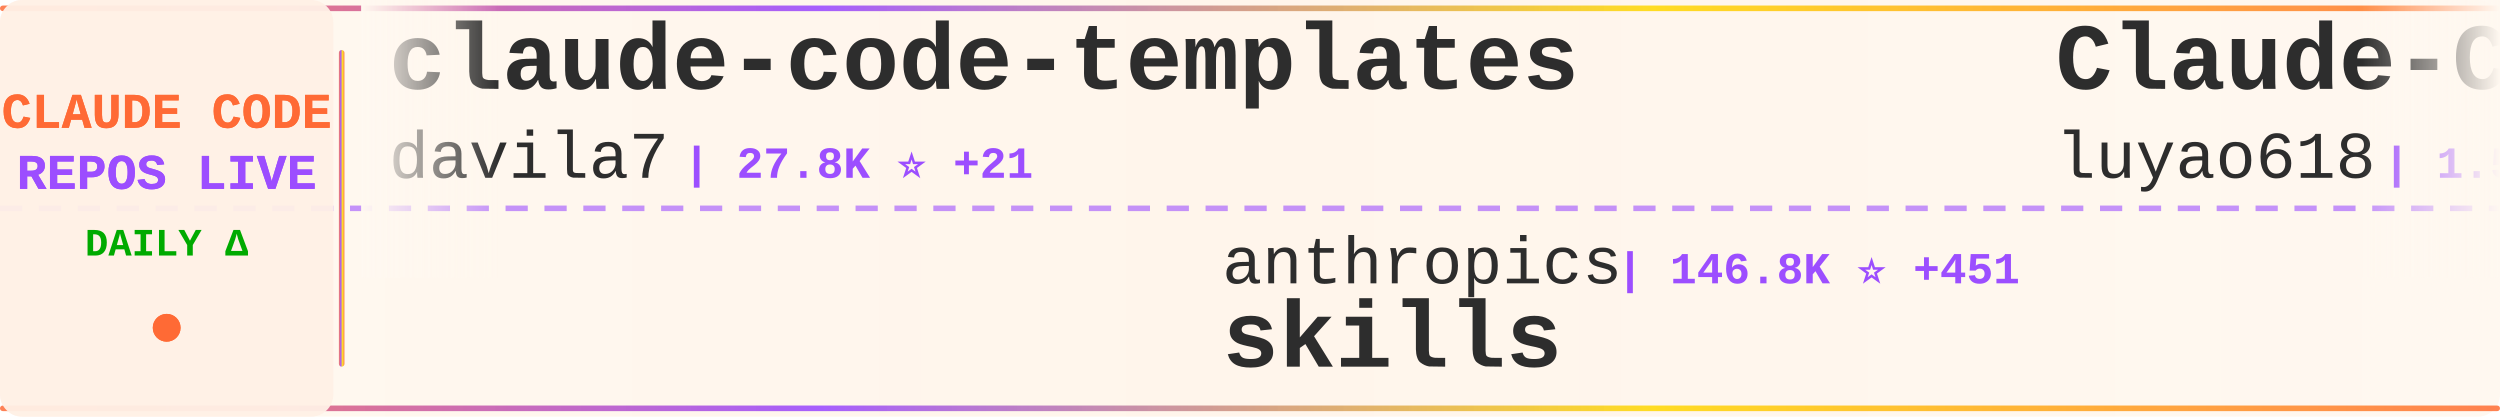
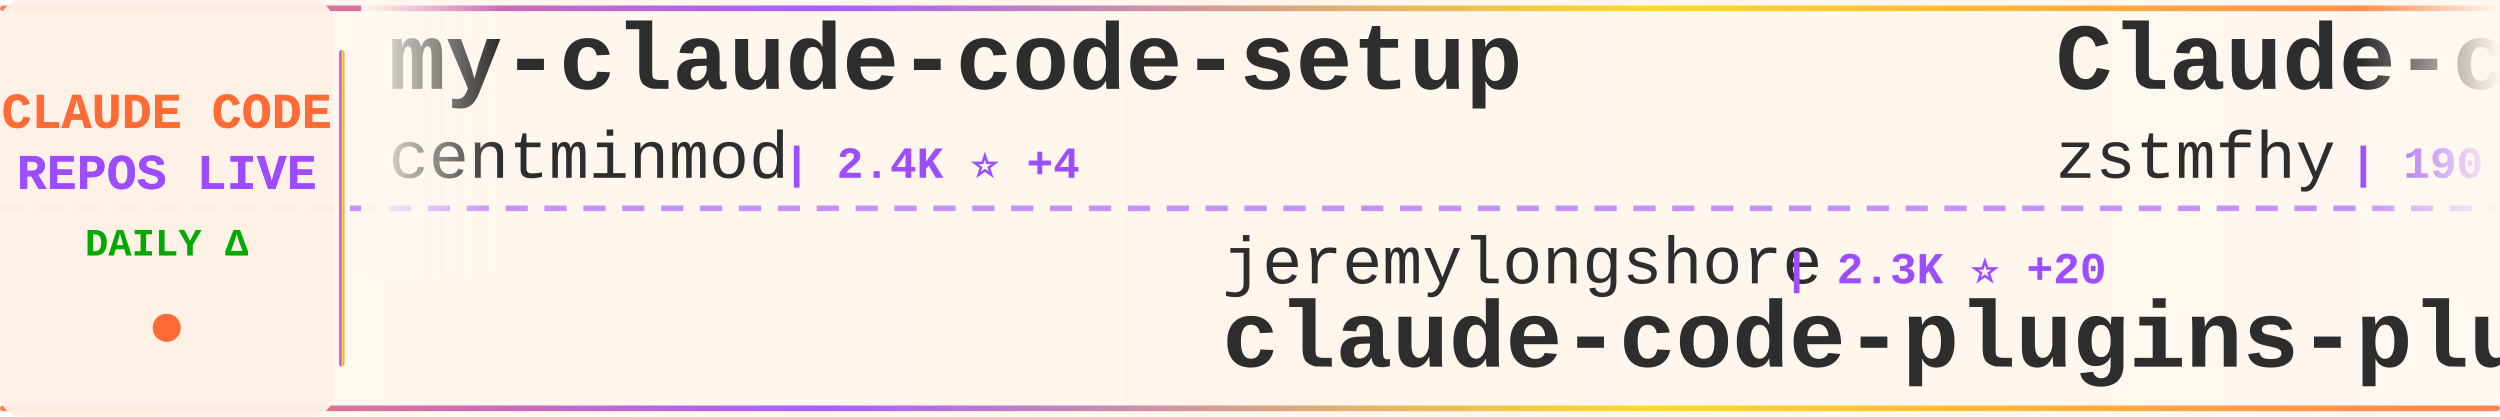
<svg xmlns="http://www.w3.org/2000/svg" width="900" height="150">
  <defs>
    <linearGradient id="tickerBg" x1="0%" y1="0%" x2="100%" y2="0%">
      <stop offset="0%" style="stop-color:#fff8f0;stop-opacity:0.98" />
      <stop offset="50%" style="stop-color:#fff5eb;stop-opacity:1" />
      <stop offset="100%" style="stop-color:#fff8f0;stop-opacity:0.98" />
    </linearGradient>
    <linearGradient id="borderGrad" x1="0%" y1="0%" x2="100%" y2="0%">
      <stop offset="0%" style="stop-color:#FF6B35;stop-opacity:0.85">
        <animate attributeName="stop-opacity" values="0.85;1;0.85" dur="2s" repeatCount="indefinite" />
      </stop>
      <stop offset="33%" style="stop-color:#9C4EFF;stop-opacity:0.9">
        <animate attributeName="stop-opacity" values="0.9;1;0.9" dur="2.2s" repeatCount="indefinite" />
      </stop>
      <stop offset="66%" style="stop-color:#FFD700;stop-opacity:0.85">
        <animate attributeName="stop-opacity" values="0.85;1;0.85" dur="1.8s" repeatCount="indefinite" />
      </stop>
      <stop offset="100%" style="stop-color:#FF6B35;stop-opacity:0.85">
        <animate attributeName="stop-opacity" values="0.85;1;0.85" dur="2s" repeatCount="indefinite" />
      </stop>
    </linearGradient>
    <filter id="textGlow">
      <feGaussianBlur stdDeviation="0.15" result="coloredBlur" />
      <feMerge>
        <feMergeNode in="coloredBlur" />
        <feMergeNode in="SourceGraphic" />
      </feMerge>
    </filter>
    <filter id="metricGlow">
      <feGaussianBlur stdDeviation="0.2" result="coloredBlur" />
      <feMerge>
        <feMergeNode in="coloredBlur" />
        <feMergeNode in="SourceGraphic" />
      </feMerge>
    </filter>
    <linearGradient id="leftFade" x1="0%" y1="0%" x2="100%" y2="0%">
      <stop offset="0%" style="stop-color:#fff8f0;stop-opacity:1" />
      <stop offset="100%" style="stop-color:#fff8f0;stop-opacity:0" />
    </linearGradient>
    <linearGradient id="rightFade" x1="0%" y1="0%" x2="100%" y2="0%">
      <stop offset="0%" style="stop-color:#fff8f0;stop-opacity:0" />
      <stop offset="100%" style="stop-color:#fff8f0;stop-opacity:1" />
    </linearGradient>
  </defs>
  <rect width="900" height="150" fill="url(#tickerBg)" rx="8" />
  <rect x="0" y="2" width="900" height="2" fill="url(#borderGrad)" rx="1" />
  <rect x="0" y="146" width="900" height="2" fill="url(#borderGrad)" rx="1" />
  <line x1="0" y1="75" x2="900" y2="75" stroke="#9C4EFF" stroke-width="2" stroke-dasharray="8 6" opacity="0.6" />
  <rect x="0" y="0" width="120" height="150" fill="#fff0e6" opacity="0.95" rx="8" />
  <text x="60" y="46" font-family="'Courier New', monospace" font-size="18" font-weight="bold" fill="#FF6B35" text-anchor="middle" filter="url(#textGlow)">
    CLAUDE CODE
  </text>
  <text x="60" y="68" font-family="'Courier New', monospace" font-size="18" font-weight="bold" fill="#9C4EFF" text-anchor="middle" filter="url(#textGlow)">
    REPOS LIVE
  </text>
  <text x="60" y="92" font-family="'Courier New', monospace" font-size="14" font-weight="bold" fill="#00aa00" text-anchor="middle">
    DAILY Δ
  </text>
  <circle cx="60" cy="118" r="5" fill="#FF6B35" filter="url(#metricGlow)">
    <animate attributeName="r" values="4;6;4" dur="1.5s" repeatCount="indefinite" />
    <animate attributeName="opacity" values="0.6;1;0.6" dur="1.5s" repeatCount="indefinite" />
  </circle>
  <rect x="122" y="18" width="2" height="114" fill="url(#borderGrad)" rx="1" />
  <clipPath id="tickerClip">
    <rect x="130" y="0" width="770" height="150" />
  </clipPath>
  <g clip-path="url(#tickerClip)">
    <g id="tickerItems">
      <animateTransform attributeName="transform" attributeType="XML" type="translate" from="0 0" to="-3000 0" dur="54s" repeatCount="indefinite" />
      <g transform="translate(0, 0)">
-         <text x="140" y="32" font-family="'Courier New', monospace" font-size="34" font-weight="bold" fill="#2d2d2d">claude-code-templates</text>
-         <text x="140" y="64" font-family="'Courier New', monospace" font-size="24" font-weight="normal" fill="#2d2d2d" opacity="1.0">davila7</text>
-         <text x="246" y="64" font-family="'Courier New', monospace" font-size="16" font-weight="bold" fill="#9C4EFF"> | 27.8K ⭐ +21</text>
+         <text x="140" y="32" font-family="'Courier New', monospace" font-size="34" font-weight="bold" fill="#2d2d2d">my-claude-code-setup</text>
+         <text x="140" y="64" font-family="'Courier New', monospace" font-size="24" font-weight="normal" fill="#2d2d2d" opacity="1.0">centminmod</text>
+         <text x="282" y="64" font-family="'Courier New', monospace" font-size="16" font-weight="bold" fill="#9C4EFF"> | 2.4K ⭐ +4</text>
      </g>
      <g transform="translate(300, 0)">
-         <text x="140" y="102" font-family="'Courier New', monospace" font-size="24" font-weight="normal" fill="#2d2d2d" opacity="1.0">anthropics</text>
-         <text x="282" y="102" font-family="'Courier New', monospace" font-size="16" font-weight="bold" fill="#9C4EFF"> | 146.8K ⭐ +451</text>
-         <text x="140" y="132" font-family="'Courier New', monospace" font-size="34" font-weight="bold" fill="#2d2d2d">skills</text>
+         <text x="140" y="102" font-family="'Courier New', monospace" font-size="24" font-weight="normal" fill="#2d2d2d" opacity="1.0">jeremylongshore</text>
+         <text x="342" y="102" font-family="'Courier New', monospace" font-size="16" font-weight="bold" fill="#9C4EFF"> | 2.3K ⭐ +20</text>
+         <text x="140" y="132" font-family="'Courier New', monospace" font-size="34" font-weight="bold" fill="#2d2d2d">claude-code-plugins-plus...</text>
      </g>
      <g transform="translate(600, 0)">
-         <text x="140" y="32" font-family="'Courier New', monospace" font-size="34" font-weight="bold" fill="#2d2d2d">Claude-Code-Source-Study</text>
-         <text x="140" y="64" font-family="'Courier New', monospace" font-size="24" font-weight="normal" fill="#2d2d2d" opacity="1.0">luyao618</text>
-         <text x="258" y="64" font-family="'Courier New', monospace" font-size="16" font-weight="bold" fill="#9C4EFF"> | 1.5K ⭐ +6</text>
+         <text x="140" y="32" font-family="'Courier New', monospace" font-size="34" font-weight="bold" fill="#2d2d2d">Claude-code</text>
+         <text x="140" y="64" font-family="'Courier New', monospace" font-size="24" font-weight="normal" fill="#2d2d2d" opacity="1.0">zstmfhy</text>
+         <text x="246" y="64" font-family="'Courier New', monospace" font-size="16" font-weight="bold" fill="#9C4EFF"> | 190 ⭐</text>
      </g>
      <g transform="translate(900, 0)">
-         <text x="140" y="102" font-family="'Courier New', monospace" font-size="24" font-weight="normal" fill="#2d2d2d" opacity="1.0">ChinaSiro</text>
-         <text x="270" y="102" font-family="'Courier New', monospace" font-size="16" font-weight="bold" fill="#9C4EFF"> | 9.3K ⭐ +11</text>
-         <text x="140" y="132" font-family="'Courier New', monospace" font-size="34" font-weight="bold" fill="#2d2d2d">claude-code-sourcemap</text>
+         <text x="140" y="102" font-family="'Courier New', monospace" font-size="24" font-weight="normal" fill="#2d2d2d" opacity="1.0">JrCx7scC</text>
+         <text x="258" y="102" font-family="'Courier New', monospace" font-size="16" font-weight="bold" fill="#9C4EFF"> | 370 ⭐</text>
+         <text x="140" y="132" font-family="'Courier New', monospace" font-size="34" font-weight="bold" fill="#2d2d2d">claude-code-source</text>
      </g>
      <g transform="translate(1200, 0)">
-         <text x="140" y="32" font-family="'Courier New', monospace" font-size="34" font-weight="bold" fill="#2d2d2d">andrej-karpathy-skills</text>
-         <text x="140" y="64" font-family="'Courier New', monospace" font-size="24" font-weight="normal" fill="#2d2d2d" opacity="1.0">multica-ai</text>
-         <text x="282" y="64" font-family="'Courier New', monospace" font-size="16" font-weight="bold" fill="#9C4EFF"> | 168.4K ⭐ +1.0K</text>
+         <text x="140" y="32" font-family="'Courier New', monospace" font-size="34" font-weight="bold" fill="#2d2d2d">claude-code-source-build</text>
+         <text x="140" y="64" font-family="'Courier New', monospace" font-size="24" font-weight="normal" fill="#2d2d2d" opacity="1.0">andrew-kramer-inno</text>
+         <text x="378" y="64" font-family="'Courier New', monospace" font-size="16" font-weight="bold" fill="#9C4EFF"> | 592 ⭐</text>
      </g>
      <g transform="translate(1500, 0)">
-         <text x="140" y="102" font-family="'Courier New', monospace" font-size="24" font-weight="normal" fill="#2d2d2d" opacity="1.0">anthropics</text>
-         <text x="282" y="102" font-family="'Courier New', monospace" font-size="16" font-weight="bold" fill="#9C4EFF"> | 863 ⭐</text>
-         <text x="140" y="132" font-family="'Courier New', monospace" font-size="34" font-weight="bold" fill="#2d2d2d">claude-code-base-action</text>
+         <text x="140" y="102" font-family="'Courier New', monospace" font-size="24" font-weight="normal" fill="#2d2d2d" opacity="1.0">sugyan</text>
+         <text x="234" y="102" font-family="'Courier New', monospace" font-size="16" font-weight="bold" fill="#9C4EFF"> | 1.1K ⭐</text>
+         <text x="140" y="132" font-family="'Courier New', monospace" font-size="34" font-weight="bold" fill="#2d2d2d">claude-code-webui</text>
      </g>
      <g transform="translate(1800, 0)">
-         <text x="140" y="32" font-family="'Courier New', monospace" font-size="34" font-weight="bold" fill="#2d2d2d">claude-code-cli</text>
-         <text x="140" y="64" font-family="'Courier New', monospace" font-size="24" font-weight="normal" fill="#2d2d2d" opacity="1.0">huangserva</text>
-         <text x="282" y="64" font-family="'Courier New', monospace" font-size="16" font-weight="bold" fill="#9C4EFF"> | 597 ⭐ +2</text>
+         <text x="140" y="32" font-family="'Courier New', monospace" font-size="34" font-weight="bold" fill="#2d2d2d">claude-code-base-action</text>
+         <text x="140" y="64" font-family="'Courier New', monospace" font-size="24" font-weight="normal" fill="#2d2d2d" opacity="1.0">anthropics</text>
+         <text x="282" y="64" font-family="'Courier New', monospace" font-size="16" font-weight="bold" fill="#9C4EFF"> | 863 ⭐</text>
      </g>
      <g transform="translate(2100, 0)">
-         <text x="140" y="102" font-family="'Courier New', monospace" font-size="24" font-weight="normal" fill="#2d2d2d" opacity="1.0">nicedreamzapp</text>
-         <text x="318" y="102" font-family="'Courier New', monospace" font-size="16" font-weight="bold" fill="#9C4EFF"> | 2.7K ⭐ +3</text>
-         <text x="140" y="132" font-family="'Courier New', monospace" font-size="34" font-weight="bold" fill="#2d2d2d">claude-code-local</text>
+         <text x="140" y="102" font-family="'Courier New', monospace" font-size="24" font-weight="normal" fill="#2d2d2d" opacity="1.0">alejandrobalderas</text>
+         <text x="366" y="102" font-family="'Courier New', monospace" font-size="16" font-weight="bold" fill="#9C4EFF"> | 2.2K ⭐ +4</text>
+         <text x="140" y="132" font-family="'Courier New', monospace" font-size="34" font-weight="bold" fill="#2d2d2d">claude-code-from-source</text>
      </g>
      <g transform="translate(2400, 0)">
-         <text x="140" y="32" font-family="'Courier New', monospace" font-size="34" font-weight="bold" fill="#2d2d2d">claude-code-source</text>
-         <text x="140" y="64" font-family="'Courier New', monospace" font-size="24" font-weight="normal" fill="#2d2d2d" opacity="1.0">JrCx7scC</text>
-         <text x="258" y="64" font-family="'Courier New', monospace" font-size="16" font-weight="bold" fill="#9C4EFF"> | 370 ⭐</text>
+         <text x="140" y="32" font-family="'Courier New', monospace" font-size="34" font-weight="bold" fill="#2d2d2d">claude-code-prompts</text>
+         <text x="140" y="64" font-family="'Courier New', monospace" font-size="24" font-weight="normal" fill="#2d2d2d" opacity="1.0">repowise-dev</text>
+         <text x="306" y="64" font-family="'Courier New', monospace" font-size="16" font-weight="bold" fill="#9C4EFF"> | 1.1K ⭐ +5</text>
      </g>
      <g transform="translate(2700, 0)">
-         <text x="140" y="102" font-family="'Courier New', monospace" font-size="24" font-weight="normal" fill="#2d2d2d" opacity="1.0">router-for-me</text>
-         <text x="318" y="102" font-family="'Courier New', monospace" font-size="16" font-weight="bold" fill="#9C4EFF"> | 36.1K ⭐ +107</text>
-         <text x="140" y="132" font-family="'Courier New', monospace" font-size="34" font-weight="bold" fill="#2d2d2d">CLIProxyAPI</text>
+         <text x="140" y="102" font-family="'Courier New', monospace" font-size="24" font-weight="normal" fill="#2d2d2d" opacity="1.0">Yeachan-Heo</text>
+         <text x="294" y="102" font-family="'Courier New', monospace" font-size="16" font-weight="bold" fill="#9C4EFF"> | 35.8K ⭐ +76</text>
+         <text x="140" y="132" font-family="'Courier New', monospace" font-size="34" font-weight="bold" fill="#2d2d2d">oh-my-claudecode</text>
      </g>
      <g transform="translate(3000, 0)">
-         <text x="140" y="32" font-family="'Courier New', monospace" font-size="34" font-weight="bold" fill="#2d2d2d">claude-code-templates</text>
-         <text x="140" y="64" font-family="'Courier New', monospace" font-size="24" font-weight="normal" fill="#2d2d2d" opacity="1.0">davila7</text>
-         <text x="246" y="64" font-family="'Courier New', monospace" font-size="16" font-weight="bold" fill="#9C4EFF"> | 27.8K ⭐ +21</text>
+         <text x="140" y="32" font-family="'Courier New', monospace" font-size="34" font-weight="bold" fill="#2d2d2d">my-claude-code-setup</text>
+         <text x="140" y="64" font-family="'Courier New', monospace" font-size="24" font-weight="normal" fill="#2d2d2d" opacity="1.0">centminmod</text>
+         <text x="282" y="64" font-family="'Courier New', monospace" font-size="16" font-weight="bold" fill="#9C4EFF"> | 2.4K ⭐ +4</text>
      </g>
      <g transform="translate(3300, 0)">
-         <text x="140" y="102" font-family="'Courier New', monospace" font-size="24" font-weight="normal" fill="#2d2d2d" opacity="1.0">anthropics</text>
-         <text x="282" y="102" font-family="'Courier New', monospace" font-size="16" font-weight="bold" fill="#9C4EFF"> | 146.8K ⭐ +451</text>
-         <text x="140" y="132" font-family="'Courier New', monospace" font-size="34" font-weight="bold" fill="#2d2d2d">skills</text>
+         <text x="140" y="102" font-family="'Courier New', monospace" font-size="24" font-weight="normal" fill="#2d2d2d" opacity="1.0">jeremylongshore</text>
+         <text x="342" y="102" font-family="'Courier New', monospace" font-size="16" font-weight="bold" fill="#9C4EFF"> | 2.3K ⭐ +20</text>
+         <text x="140" y="132" font-family="'Courier New', monospace" font-size="34" font-weight="bold" fill="#2d2d2d">claude-code-plugins-plus...</text>
      </g>
      <g transform="translate(3600, 0)">
-         <text x="140" y="32" font-family="'Courier New', monospace" font-size="34" font-weight="bold" fill="#2d2d2d">Claude-Code-Source-Study</text>
-         <text x="140" y="64" font-family="'Courier New', monospace" font-size="24" font-weight="normal" fill="#2d2d2d" opacity="1.0">luyao618</text>
-         <text x="258" y="64" font-family="'Courier New', monospace" font-size="16" font-weight="bold" fill="#9C4EFF"> | 1.5K ⭐ +6</text>
+         <text x="140" y="32" font-family="'Courier New', monospace" font-size="34" font-weight="bold" fill="#2d2d2d">Claude-code</text>
+         <text x="140" y="64" font-family="'Courier New', monospace" font-size="24" font-weight="normal" fill="#2d2d2d" opacity="1.0">zstmfhy</text>
+         <text x="246" y="64" font-family="'Courier New', monospace" font-size="16" font-weight="bold" fill="#9C4EFF"> | 190 ⭐</text>
      </g>
      <g transform="translate(3900, 0)">
-         <text x="140" y="102" font-family="'Courier New', monospace" font-size="24" font-weight="normal" fill="#2d2d2d" opacity="1.0">ChinaSiro</text>
-         <text x="270" y="102" font-family="'Courier New', monospace" font-size="16" font-weight="bold" fill="#9C4EFF"> | 9.3K ⭐ +11</text>
-         <text x="140" y="132" font-family="'Courier New', monospace" font-size="34" font-weight="bold" fill="#2d2d2d">claude-code-sourcemap</text>
+         <text x="140" y="102" font-family="'Courier New', monospace" font-size="24" font-weight="normal" fill="#2d2d2d" opacity="1.0">JrCx7scC</text>
+         <text x="258" y="102" font-family="'Courier New', monospace" font-size="16" font-weight="bold" fill="#9C4EFF"> | 370 ⭐</text>
+         <text x="140" y="132" font-family="'Courier New', monospace" font-size="34" font-weight="bold" fill="#2d2d2d">claude-code-source</text>
      </g>
    </g>
  </g>
  <rect x="130" y="0" width="50" height="100" fill="url(#leftFade)" />
  <rect x="850" y="0" width="50" height="100" fill="url(#rightFade)" />
</svg>
